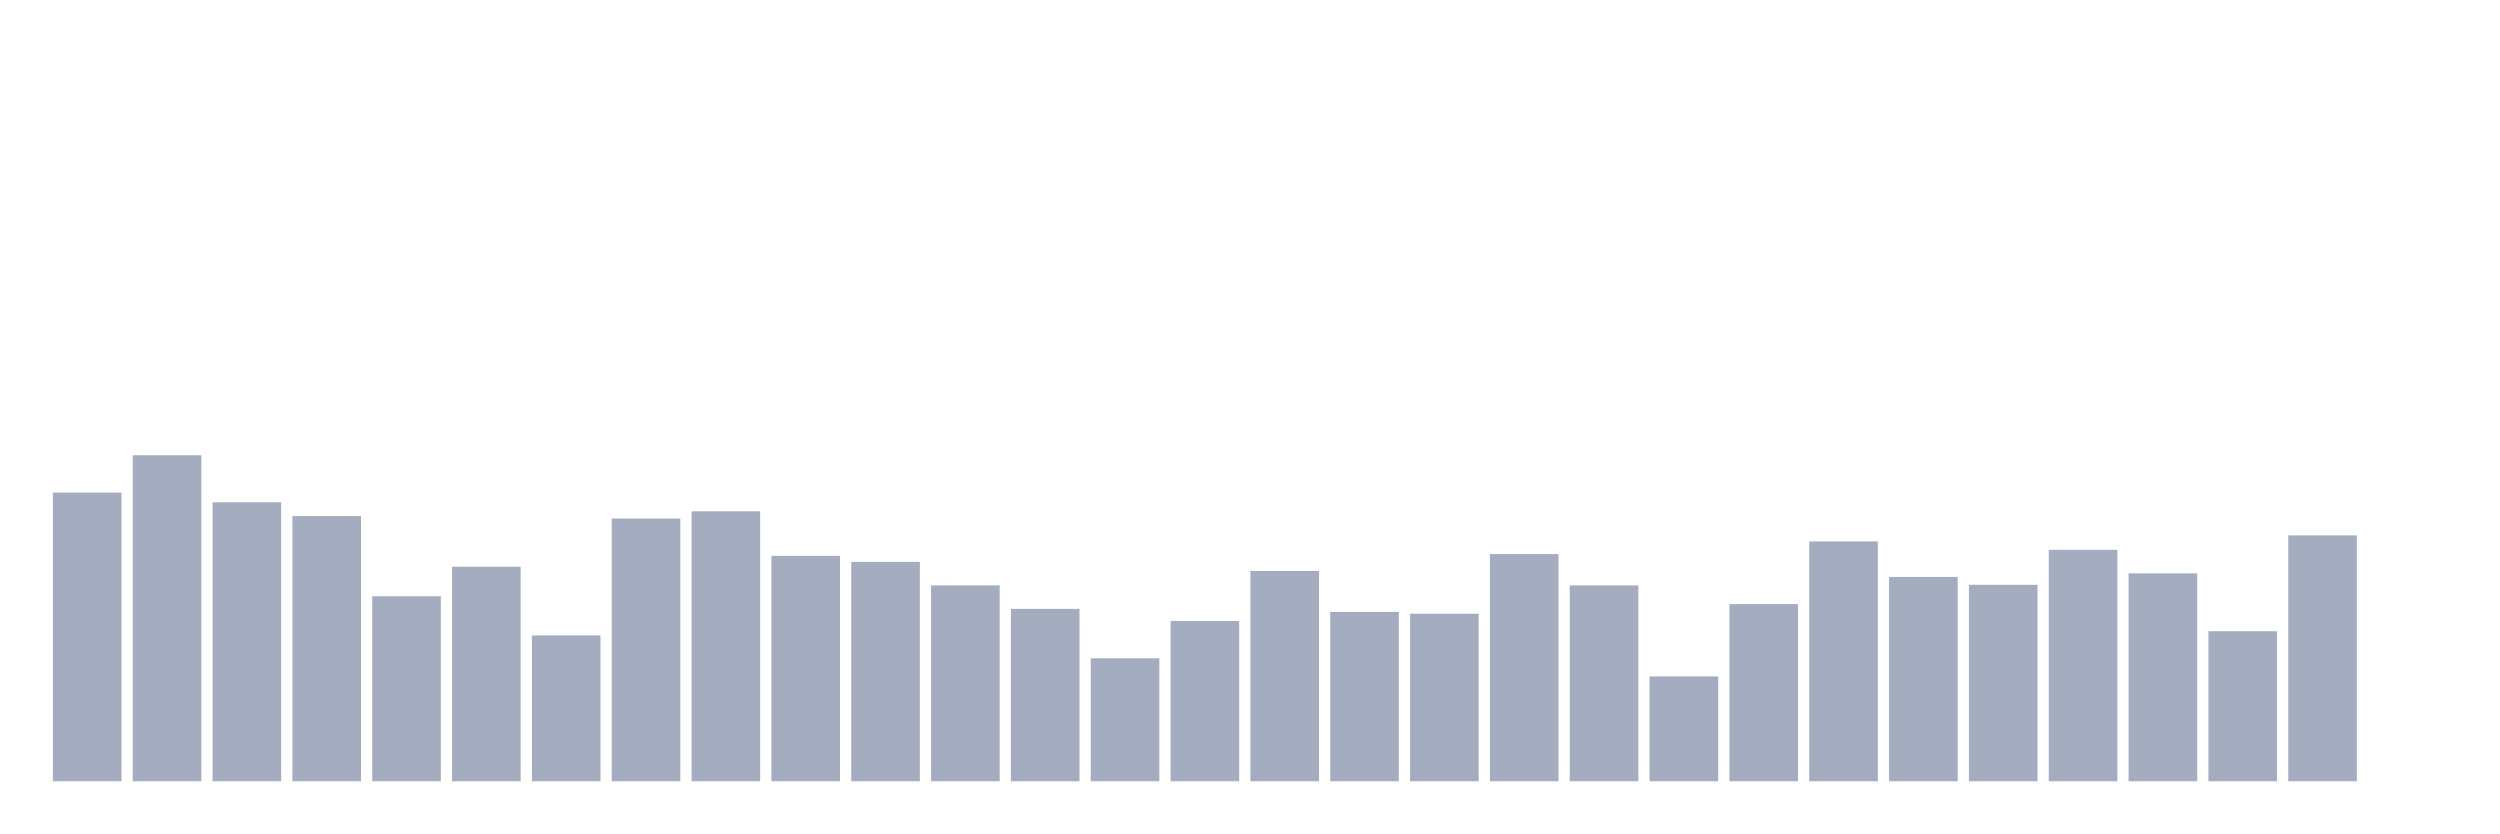
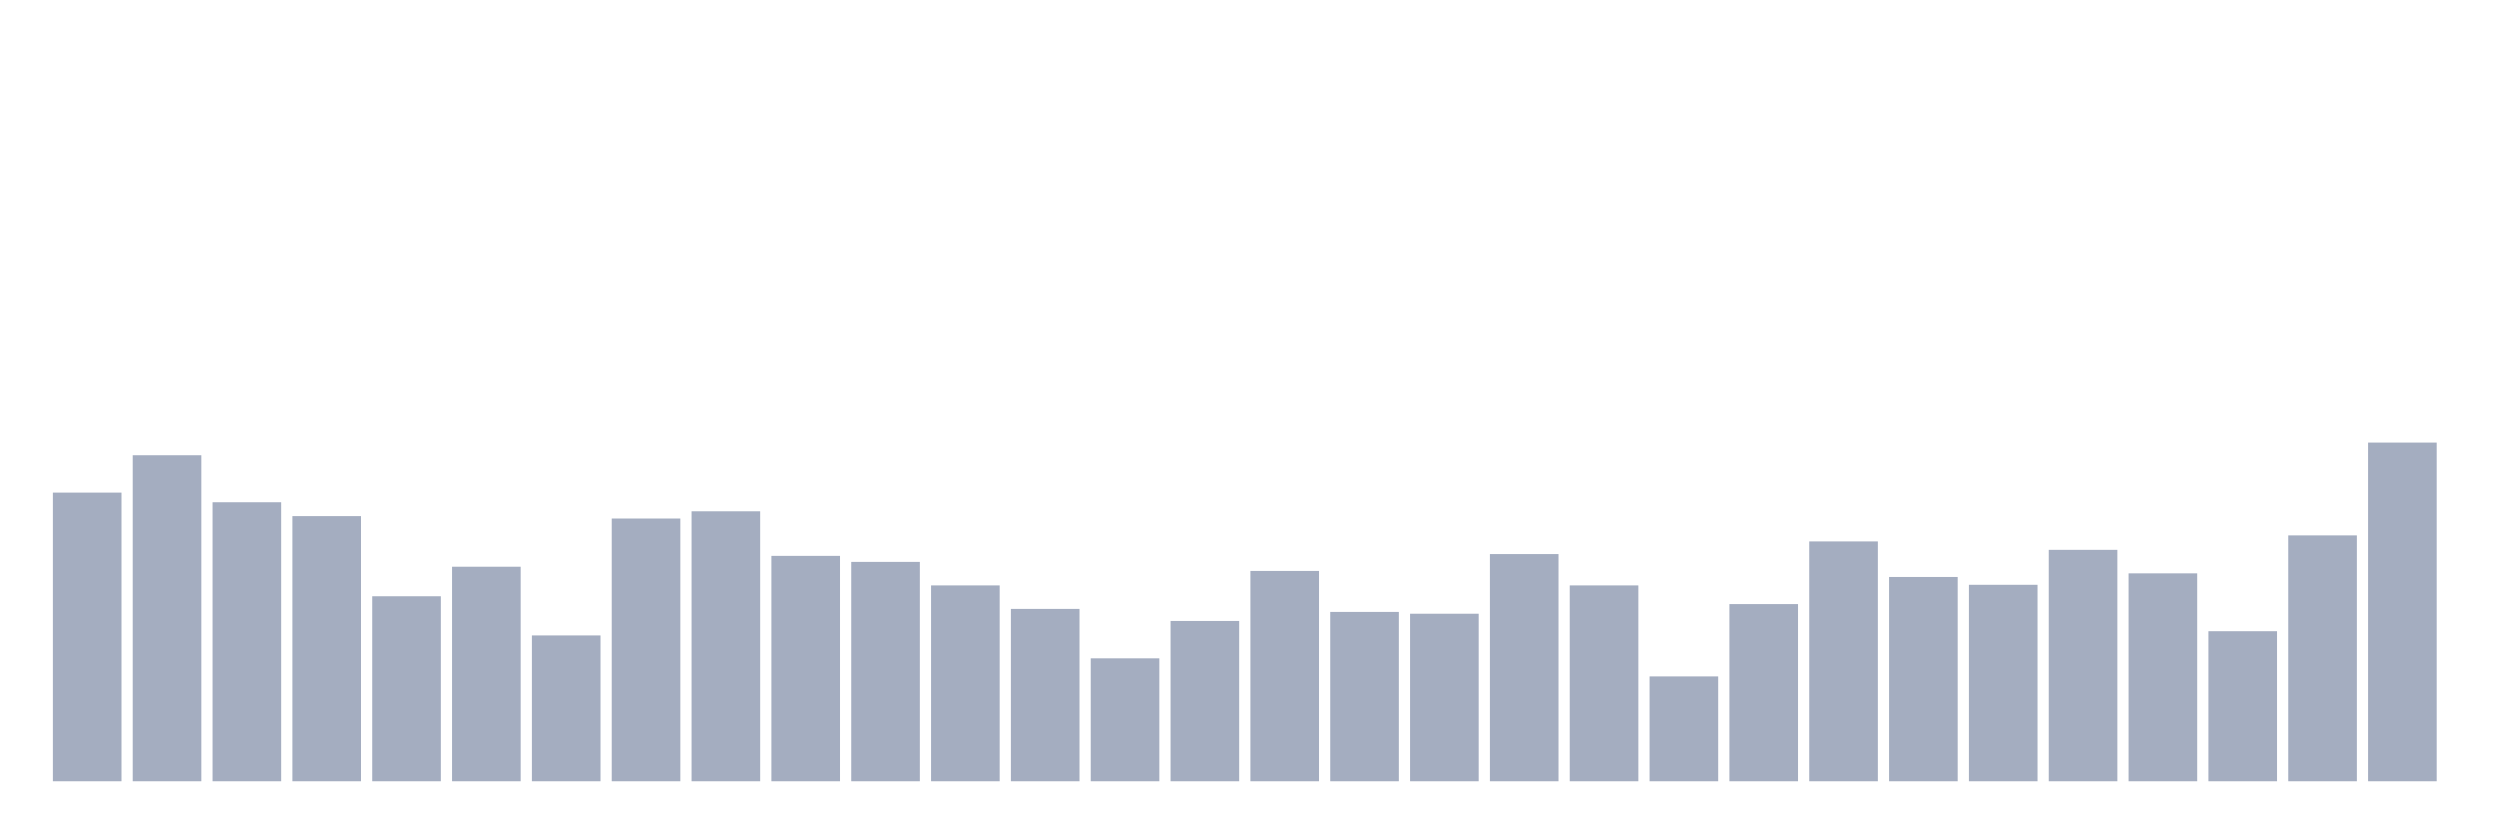
<svg xmlns="http://www.w3.org/2000/svg" viewBox="0 0 480 160">
  <g transform="translate(10,10)">
    <rect class="bar" x="0.153" width="13.175" y="84.579" height="55.421" fill="rgb(164,173,192)" />
    <rect class="bar" x="15.482" width="13.175" y="77.405" height="62.595" fill="rgb(164,173,192)" />
    <rect class="bar" x="30.81" width="13.175" y="86.43" height="53.57" fill="rgb(164,173,192)" />
    <rect class="bar" x="46.138" width="13.175" y="89.091" height="50.909" fill="rgb(164,173,192)" />
    <rect class="bar" x="61.466" width="13.175" y="104.479" height="35.521" fill="rgb(164,173,192)" />
    <rect class="bar" x="76.794" width="13.175" y="98.81" height="41.19" fill="rgb(164,173,192)" />
    <rect class="bar" x="92.123" width="13.175" y="112" height="28" fill="rgb(164,173,192)" />
    <rect class="bar" x="107.451" width="13.175" y="89.554" height="50.446" fill="rgb(164,173,192)" />
    <rect class="bar" x="122.779" width="13.175" y="88.165" height="51.835" fill="rgb(164,173,192)" />
    <rect class="bar" x="138.107" width="13.175" y="96.727" height="43.273" fill="rgb(164,173,192)" />
    <rect class="bar" x="153.436" width="13.175" y="97.884" height="42.116" fill="rgb(164,173,192)" />
    <rect class="bar" x="168.764" width="13.175" y="102.397" height="37.603" fill="rgb(164,173,192)" />
    <rect class="bar" x="184.092" width="13.175" y="106.909" height="33.091" fill="rgb(164,173,192)" />
    <rect class="bar" x="199.42" width="13.175" y="116.397" height="23.603" fill="rgb(164,173,192)" />
    <rect class="bar" x="214.748" width="13.175" y="109.223" height="30.777" fill="rgb(164,173,192)" />
    <rect class="bar" x="230.077" width="13.175" y="99.62" height="40.38" fill="rgb(164,173,192)" />
    <rect class="bar" x="245.405" width="13.175" y="107.488" height="32.512" fill="rgb(164,173,192)" />
    <rect class="bar" x="260.733" width="13.175" y="107.835" height="32.165" fill="rgb(164,173,192)" />
    <rect class="bar" x="276.061" width="13.175" y="96.38" height="43.62" fill="rgb(164,173,192)" />
    <rect class="bar" x="291.39" width="13.175" y="102.397" height="37.603" fill="rgb(164,173,192)" />
    <rect class="bar" x="306.718" width="13.175" y="119.868" height="20.132" fill="rgb(164,173,192)" />
    <rect class="bar" x="322.046" width="13.175" y="105.983" height="34.017" fill="rgb(164,173,192)" />
    <rect class="bar" x="337.374" width="13.175" y="93.95" height="46.05" fill="rgb(164,173,192)" />
    <rect class="bar" x="352.702" width="13.175" y="100.777" height="39.223" fill="rgb(164,173,192)" />
    <rect class="bar" x="368.031" width="13.175" y="102.281" height="37.719" fill="rgb(164,173,192)" />
    <rect class="bar" x="383.359" width="13.175" y="95.57" height="44.43" fill="rgb(164,173,192)" />
    <rect class="bar" x="398.687" width="13.175" y="100.083" height="39.917" fill="rgb(164,173,192)" />
    <rect class="bar" x="414.015" width="13.175" y="111.19" height="28.81" fill="rgb(164,173,192)" />
    <rect class="bar" x="429.344" width="13.175" y="92.793" height="47.207" fill="rgb(164,173,192)" />
-     <rect class="bar" x="444.672" width="13.175" y="140" height="0" fill="rgb(164,173,192)" />
+     <rect class="bar" x="444.672" width="13.175" y="74.975" height="65.025" fill="rgb(164,173,192)" />
  </g>
</svg>
